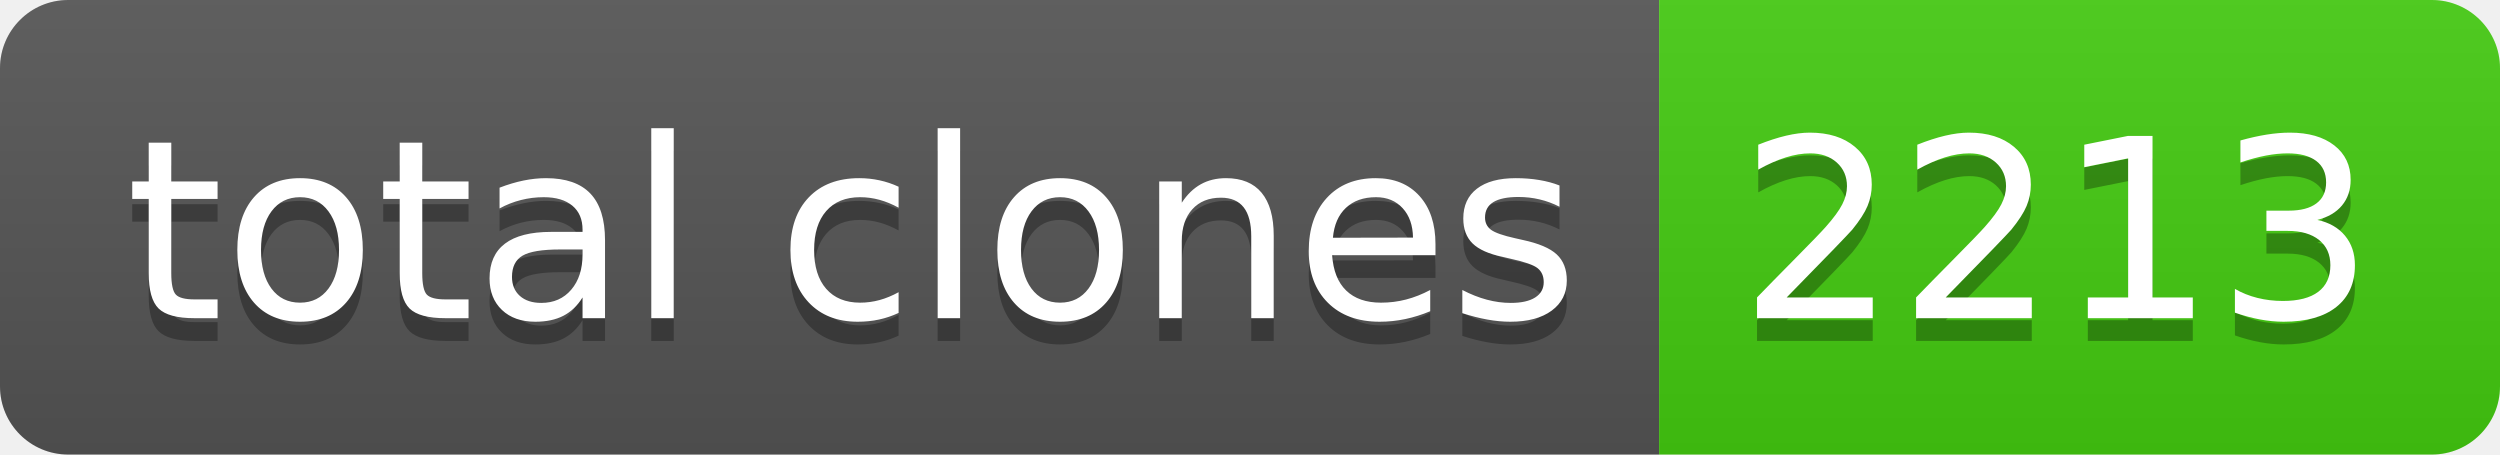
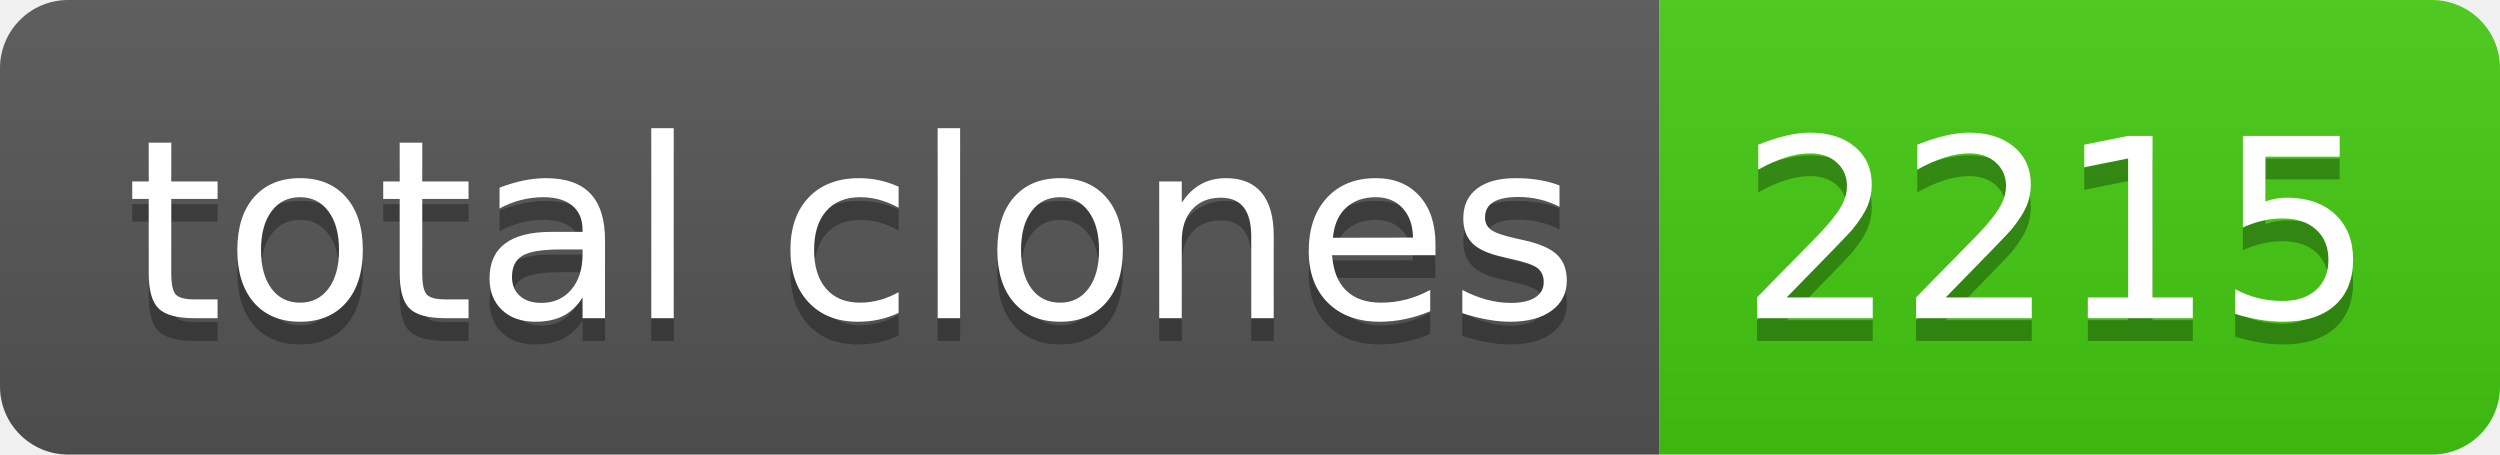
- <svg xmlns="http://www.w3.org/2000/svg" width="110" height="20" role="img" aria-label="total clones: 2213">
+ <svg xmlns="http://www.w3.org/2000/svg" width="110" height="20" role="img" aria-label="total clones: 2215">
  <linearGradient id="s" x2="0" y2="100%">
    <stop offset="0" stop-color="#bbb" stop-opacity=".1" />
    <stop offset="1" stop-opacity=".1" />
  </linearGradient>
  <clipPath id="r">
    <rect width="110" height="20" rx="3" fill="#fff" />
  </clipPath>
  <g clip-path="url(#r)">
    <rect width="73" height="20" fill="#555" />
    <rect x="73" width="37" height="20" fill="#4c1" />
    <rect width="110" height="20" fill="url(#s)" />
  </g>
  <g fill="#fff" text-anchor="middle" font-family="Verdana,Geneva,DejaVu Sans,sans-serif" text-rendering="geometricPrecision" font-size="110">
    <text aria-hidden="true" x="375" y="150" fill="#010101" fill-opacity=".3" transform="scale(.1)" textLength="630">total clones</text>
    <text x="375" y="140" transform="scale(.1)" fill="#fff" textLength="630">total clones</text>
-     <text aria-hidden="true" x="905" y="150" fill="#010101" fill-opacity=".3" transform="scale(.1)" textLength="270">2213</text>
-     <text x="905" y="140" transform="scale(.1)" fill="#fff" textLength="270">2213</text>
+     <text aria-hidden="true" x="905" y="150" fill="#010101" fill-opacity=".3" transform="scale(.1)" textLength="270">2215</text>
+     <text x="905" y="140" transform="scale(.1)" fill="#fff" textLength="270">2215</text>
  </g>
</svg>
